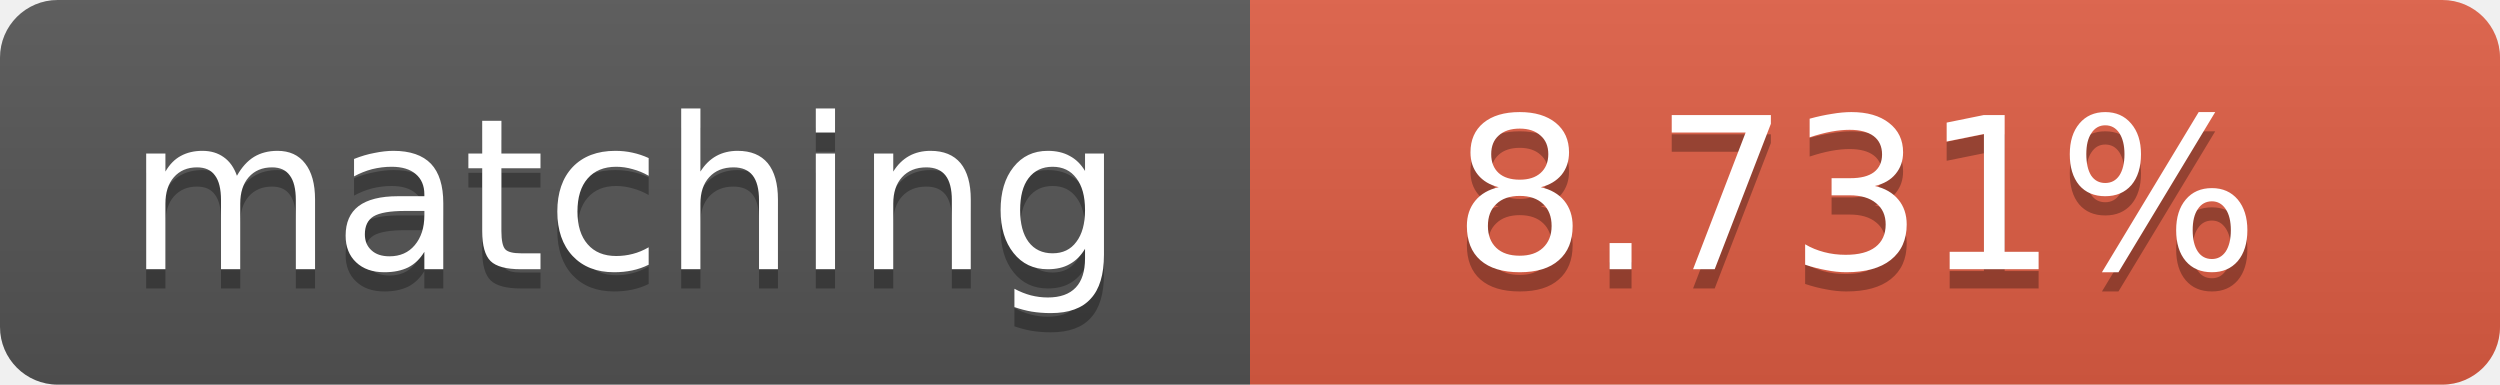
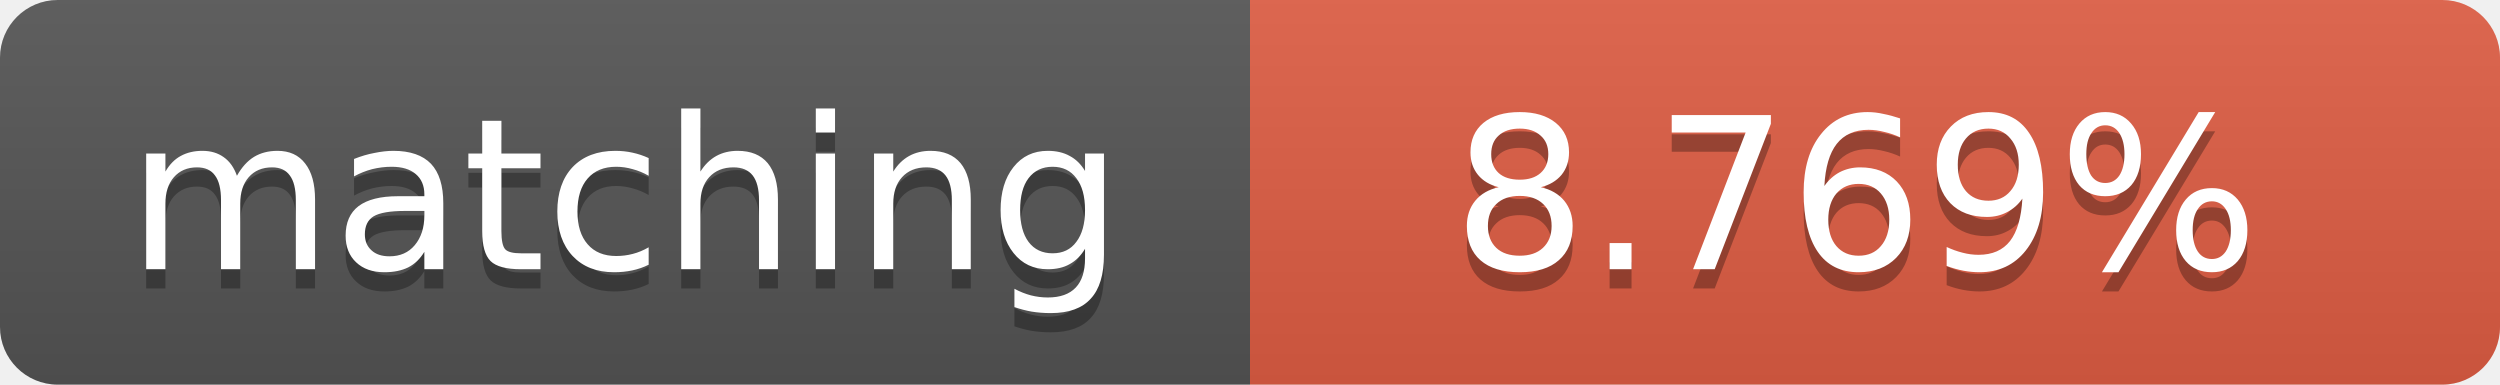
<svg xmlns="http://www.w3.org/2000/svg" width="130" height="20">
  <linearGradient id="b" x2="0" y2="100%">
    <stop offset="0" stop-color="#bbb" stop-opacity=".1" />
    <stop offset="1" stop-opacity=".1" />
  </linearGradient>
  <clipPath id="a">
    <rect width="130" height="20" rx="3" fill="#fff" />
  </clipPath>
  <g clip-path="url(#a)">
    <path fill="#555" d="M0 0h65v20H0z" />
    <path fill="#e05d44" d="M65 0h65v20H65z" />
    <path fill="url(#b)" d="M0 0h130v20H0z" />
  </g>
  <g fill="#fff" text-anchor="middle" font-family="DejaVu Sans,Verdana,Geneva,sans-serif" font-size="11">
    <text x="32.5" y="15" fill="#010101" fill-opacity=".3">matching</text>
    <text x="32.5" y="14">matching</text>
-     <text x="96.5" y="15" fill="#010101" fill-opacity=".3">8.731%</text>
-     <text x="96.5" y="14">8.731%</text>
+     <text x="96.5" y="15" fill="#010101" fill-opacity=".3">8.769%</text>
+     <text x="96.5" y="14">8.769%</text>
  </g>
</svg>
